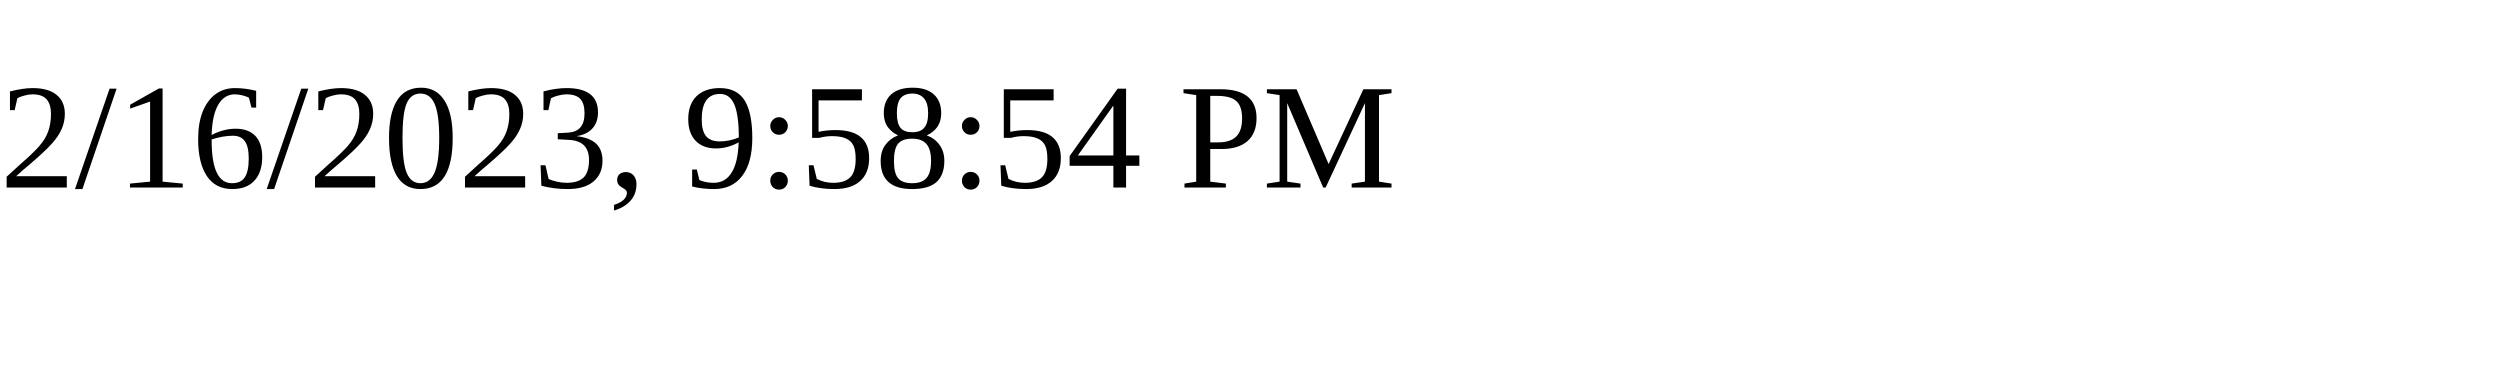
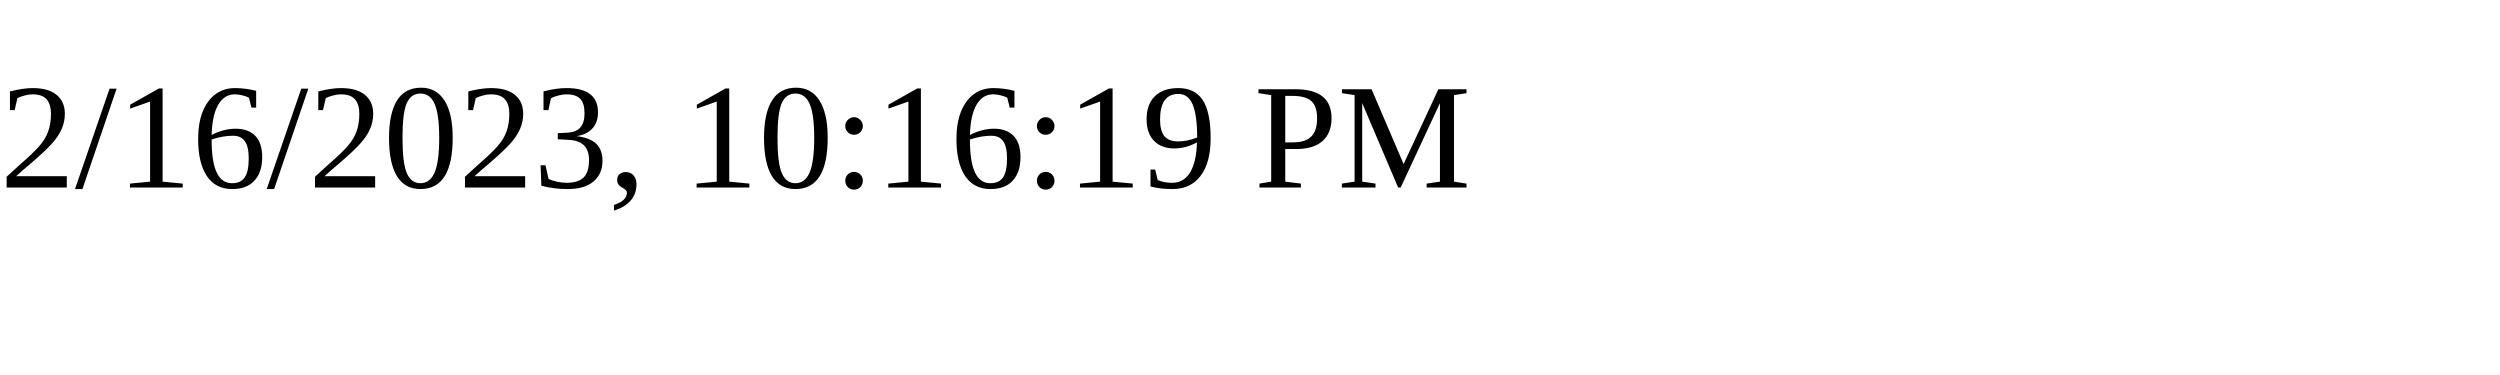
<svg xmlns="http://www.w3.org/2000/svg" height="30" width="200">
-   <text x="0" y="15">2/16/2023, 9:58:54 PM</text>
+   <text x="0" y="15">2/16/2023, 10:16:19 PM</text>
</svg>
